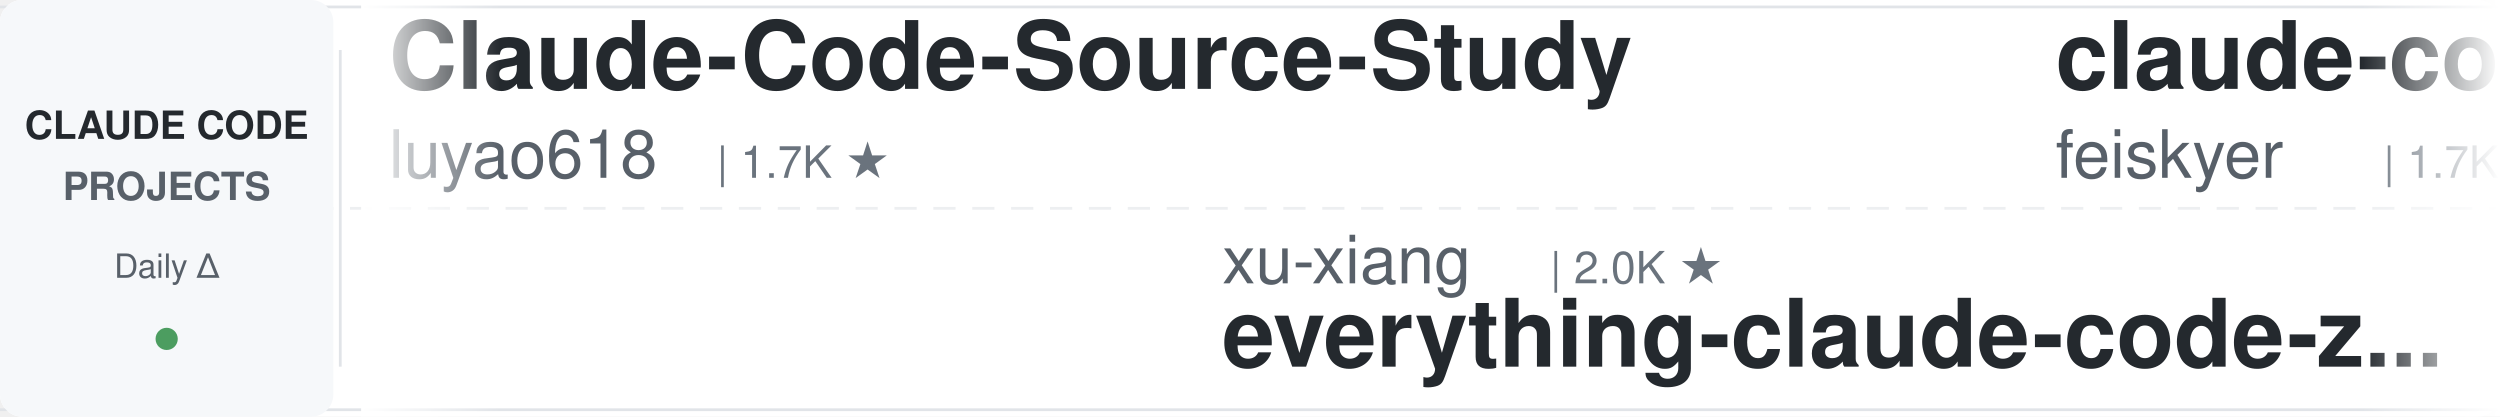
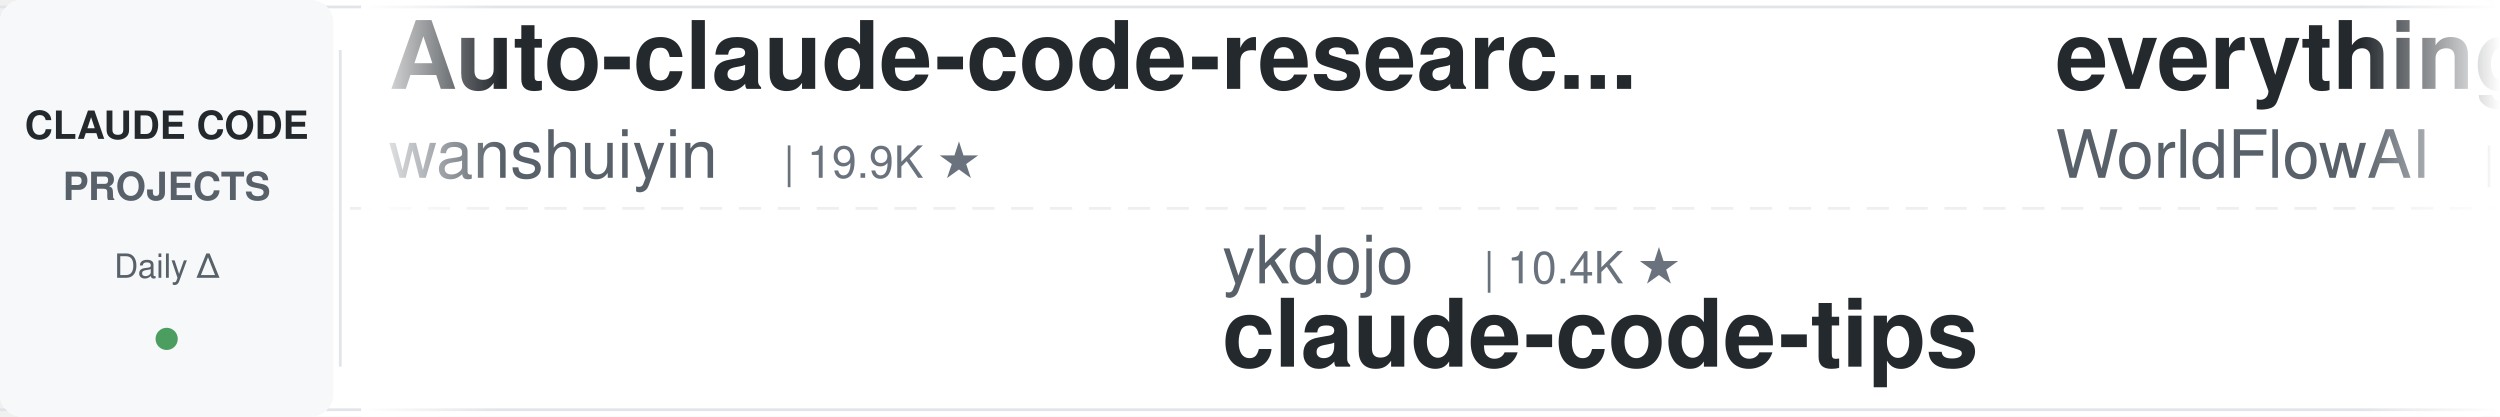
<svg xmlns="http://www.w3.org/2000/svg" width="900" height="150">
  <defs>
    <linearGradient id="leftFade" x1="0%" y1="0%" x2="100%" y2="0%">
      <stop offset="0%" style="stop-color:#ffffff;stop-opacity:1" />
      <stop offset="100%" style="stop-color:#ffffff;stop-opacity:0" />
    </linearGradient>
    <linearGradient id="rightFade" x1="0%" y1="0%" x2="100%" y2="0%">
      <stop offset="0%" style="stop-color:#ffffff;stop-opacity:0" />
      <stop offset="100%" style="stop-color:#ffffff;stop-opacity:1" />
    </linearGradient>
  </defs>
  <rect width="900" height="150" fill="#ffffff" rx="8" />
  <rect x="0" y="2" width="900" height="1" fill="#e1e4e8" />
  <rect x="0" y="147" width="900" height="1" fill="#e1e4e8" />
  <line x1="0" y1="75" x2="900" y2="75" stroke="#e1e4e8" stroke-width="1" stroke-dasharray="8 6" opacity="0.6" />
  <rect x="0" y="0" width="120" height="150" fill="#f6f8fa" rx="8" />
  <text x="60" y="50" font-family="-apple-system, BlinkMacSystemFont, 'Segoe UI', Helvetica, Arial, sans-serif" font-size="14" font-weight="600" fill="#24292e" text-anchor="middle">CLAUDE CODE</text>
  <text x="60" y="72" font-family="-apple-system, BlinkMacSystemFont, 'Segoe UI', Helvetica, Arial, sans-serif" font-size="14" font-weight="600" fill="#586069" text-anchor="middle">PROJECTS</text>
  <text x="60" y="100" font-family="-apple-system, BlinkMacSystemFont, 'Segoe UI', Helvetica, Arial, sans-serif" font-size="12" font-weight="500" fill="#586069" text-anchor="middle">Daily Δ</text>
  <circle cx="60" cy="122" r="4" fill="#22863a" opacity="0.8" />
  <rect x="122" y="18" width="1" height="114" fill="#e1e4e8" />
  <clipPath id="tickerClip">
    <rect x="130" y="0" width="770" height="150" />
  </clipPath>
  <g clip-path="url(#tickerClip)">
    <g id="tickerItems">
      <animateTransform attributeName="transform" attributeType="XML" type="translate" from="0 0" to="-3000 0" dur="54s" repeatCount="indefinite" />
      <g transform="translate(0, 0)">
-         <text x="140" y="32" font-family="-apple-system, BlinkMacSystemFont, 'Segoe UI', Helvetica, Arial, sans-serif" font-size="34" font-weight="600" fill="#24292e">Claude-Code-Source-Study</text>
-         <text x="140" y="64" font-family="-apple-system, BlinkMacSystemFont, 'Segoe UI', Helvetica, Arial, sans-serif" font-size="24" font-weight="400" fill="#586069">luyao618</text>
-         <text x="258" y="64" font-family="-apple-system, BlinkMacSystemFont, 'Segoe UI', Helvetica, Arial, sans-serif" font-size="16" font-weight="500" fill="#6a737d">| 1.7K ★</text>
+         <text x="140" y="32" font-family="-apple-system, BlinkMacSystemFont, 'Segoe UI', Helvetica, Arial, sans-serif" font-size="34" font-weight="600" fill="#24292e">Auto-claude-code-researc...</text>
+         <text x="140" y="64" font-family="-apple-system, BlinkMacSystemFont, 'Segoe UI', Helvetica, Arial, sans-serif" font-size="24" font-weight="400" fill="#586069">wanshuiyin</text>
+         <text x="282" y="64" font-family="-apple-system, BlinkMacSystemFont, 'Segoe UI', Helvetica, Arial, sans-serif" font-size="16" font-weight="500" fill="#6a737d">| 19.9K ★</text>
      </g>
      <g transform="translate(300, 0)">
+         <text x="140" y="102" font-family="-apple-system, BlinkMacSystemFont, 'Segoe UI', Helvetica, Arial, sans-serif" font-size="24" font-weight="400" fill="#586069">ykdojo</text>
+         <text x="234" y="102" font-family="-apple-system, BlinkMacSystemFont, 'Segoe UI', Helvetica, Arial, sans-serif" font-size="16" font-weight="500" fill="#6a737d">| 10.4K ★</text>
+         <text x="140" y="132" font-family="-apple-system, BlinkMacSystemFont, 'Segoe UI', Helvetica, Arial, sans-serif" font-size="34" font-weight="600" fill="#24292e">claude-code-tips</text>
+       </g>
+       <g transform="translate(600, 0)">
+         <text x="140" y="32" font-family="-apple-system, BlinkMacSystemFont, 'Segoe UI', Helvetica, Arial, sans-serif" font-size="34" font-weight="600" fill="#24292e">everything-claude-code</text>
+         <text x="140" y="64" font-family="-apple-system, BlinkMacSystemFont, 'Segoe UI', Helvetica, Arial, sans-serif" font-size="24" font-weight="400" fill="#586069">WorldFlowAI</text>
+         <text x="294" y="64" font-family="-apple-system, BlinkMacSystemFont, 'Segoe UI', Helvetica, Arial, sans-serif" font-size="16" font-weight="500" fill="#6a737d">| 6.9K ★</text>
+       </g>
+       <g transform="translate(900, 0)">
+         <text x="140" y="102" font-family="-apple-system, BlinkMacSystemFont, 'Segoe UI', Helvetica, Arial, sans-serif" font-size="24" font-weight="400" fill="#586069">andrew-kramer-inno</text>
+         <text x="378" y="102" font-family="-apple-system, BlinkMacSystemFont, 'Segoe UI', Helvetica, Arial, sans-serif" font-size="16" font-weight="500" fill="#6a737d">| 594 ★</text>
+         <text x="140" y="132" font-family="-apple-system, BlinkMacSystemFont, 'Segoe UI', Helvetica, Arial, sans-serif" font-size="34" font-weight="600" fill="#24292e">claude-code-source-build</text>
+       </g>
+       <g transform="translate(1200, 0)">
+         <text x="140" y="32" font-family="-apple-system, BlinkMacSystemFont, 'Segoe UI', Helvetica, Arial, sans-serif" font-size="34" font-weight="600" fill="#24292e">Claude-Code-Game-Studios</text>
+         <text x="140" y="64" font-family="-apple-system, BlinkMacSystemFont, 'Segoe UI', Helvetica, Arial, sans-serif" font-size="24" font-weight="400" fill="#586069">Donchitos</text>
+         <text x="270" y="64" font-family="-apple-system, BlinkMacSystemFont, 'Segoe UI', Helvetica, Arial, sans-serif" font-size="16" font-weight="500" fill="#6a737d">| 41.0K ★</text>
+       </g>
+       <g transform="translate(1500, 0)">
+         <text x="140" y="102" font-family="-apple-system, BlinkMacSystemFont, 'Segoe UI', Helvetica, Arial, sans-serif" font-size="24" font-weight="400" fill="#586069">disler</text>
+         <text x="234" y="102" font-family="-apple-system, BlinkMacSystemFont, 'Segoe UI', Helvetica, Arial, sans-serif" font-size="16" font-weight="500" fill="#6a737d">| 1.7K ★</text>
+         <text x="140" y="132" font-family="-apple-system, BlinkMacSystemFont, 'Segoe UI', Helvetica, Arial, sans-serif" font-size="34" font-weight="600" fill="#24292e">pi-vs-claude-code</text>
+       </g>
+       <g transform="translate(1800, 0)">
+         <text x="140" y="32" font-family="-apple-system, BlinkMacSystemFont, 'Segoe UI', Helvetica, Arial, sans-serif" font-size="34" font-weight="600" fill="#24292e">oh-my-claudecode</text>
+         <text x="140" y="64" font-family="-apple-system, BlinkMacSystemFont, 'Segoe UI', Helvetica, Arial, sans-serif" font-size="24" font-weight="400" fill="#586069">Yeachan-Heo</text>
+         <text x="294" y="64" font-family="-apple-system, BlinkMacSystemFont, 'Segoe UI', Helvetica, Arial, sans-serif" font-size="16" font-weight="500" fill="#6a737d">| 41.1K ★</text>
+       </g>
+       <g transform="translate(2100, 0)">
+         <text x="140" y="102" font-family="-apple-system, BlinkMacSystemFont, 'Segoe UI', Helvetica, Arial, sans-serif" font-size="24" font-weight="400" fill="#586069">davila7</text>
+         <text x="246" y="102" font-family="-apple-system, BlinkMacSystemFont, 'Segoe UI', Helvetica, Arial, sans-serif" font-size="16" font-weight="500" fill="#6a737d">| 34.2K ★</text>
+         <text x="140" y="132" font-family="-apple-system, BlinkMacSystemFont, 'Segoe UI', Helvetica, Arial, sans-serif" font-size="34" font-weight="600" fill="#24292e">claude-code-templates</text>
+       </g>
+       <g transform="translate(2400, 0)">
+         <text x="140" y="32" font-family="-apple-system, BlinkMacSystemFont, 'Segoe UI', Helvetica, Arial, sans-serif" font-size="34" font-weight="600" fill="#24292e">claude-code-security-rev...</text>
+         <text x="140" y="64" font-family="-apple-system, BlinkMacSystemFont, 'Segoe UI', Helvetica, Arial, sans-serif" font-size="24" font-weight="400" fill="#586069">anthropics</text>
+         <text x="282" y="64" font-family="-apple-system, BlinkMacSystemFont, 'Segoe UI', Helvetica, Arial, sans-serif" font-size="16" font-weight="500" fill="#6a737d">| 7.1K ★</text>
+       </g>
+       <g transform="translate(2700, 0)">
        <text x="140" y="102" font-family="-apple-system, BlinkMacSystemFont, 'Segoe UI', Helvetica, Arial, sans-serif" font-size="24" font-weight="400" fill="#586069">xu-xiang</text>
        <text x="258" y="102" font-family="-apple-system, BlinkMacSystemFont, 'Segoe UI', Helvetica, Arial, sans-serif" font-size="16" font-weight="500" fill="#6a737d">| 2.0K ★</text>
        <text x="140" y="132" font-family="-apple-system, BlinkMacSystemFont, 'Segoe UI', Helvetica, Arial, sans-serif" font-size="34" font-weight="600" fill="#24292e">everything-claude-code-z...</text>
      </g>
-       <g transform="translate(600, 0)">
-         <text x="140" y="32" font-family="-apple-system, BlinkMacSystemFont, 'Segoe UI', Helvetica, Arial, sans-serif" font-size="34" font-weight="600" fill="#24292e">claude-code-settings</text>
-         <text x="140" y="64" font-family="-apple-system, BlinkMacSystemFont, 'Segoe UI', Helvetica, Arial, sans-serif" font-size="24" font-weight="400" fill="#586069">feiskyer</text>
-         <text x="258" y="64" font-family="-apple-system, BlinkMacSystemFont, 'Segoe UI', Helvetica, Arial, sans-serif" font-size="16" font-weight="500" fill="#6a737d">| 1.7K ★</text>
-       </g>
-       <g transform="translate(900, 0)">
-         <text x="140" y="102" font-family="-apple-system, BlinkMacSystemFont, 'Segoe UI', Helvetica, Arial, sans-serif" font-size="24" font-weight="400" fill="#586069">1rgs</text>
-         <text x="210" y="102" font-family="-apple-system, BlinkMacSystemFont, 'Segoe UI', Helvetica, Arial, sans-serif" font-size="16" font-weight="500" fill="#6a737d">| 3.8K ★</text>
-         <text x="140" y="132" font-family="-apple-system, BlinkMacSystemFont, 'Segoe UI', Helvetica, Arial, sans-serif" font-size="34" font-weight="600" fill="#24292e">claude-code-proxy</text>
-       </g>
-       <g transform="translate(1200, 0)">
-         <text x="140" y="32" font-family="-apple-system, BlinkMacSystemFont, 'Segoe UI', Helvetica, Arial, sans-serif" font-size="34" font-weight="600" fill="#24292e">claude-code-transcripts</text>
-         <text x="140" y="64" font-family="-apple-system, BlinkMacSystemFont, 'Segoe UI', Helvetica, Arial, sans-serif" font-size="24" font-weight="400" fill="#586069">simonw</text>
-         <text x="234" y="64" font-family="-apple-system, BlinkMacSystemFont, 'Segoe UI', Helvetica, Arial, sans-serif" font-size="16" font-weight="500" fill="#6a737d">| 1.7K ★</text>
-       </g>
-       <g transform="translate(1500, 0)">
-         <text x="140" y="102" font-family="-apple-system, BlinkMacSystemFont, 'Segoe UI', Helvetica, Arial, sans-serif" font-size="24" font-weight="400" fill="#586069">ccplugins</text>
-         <text x="270" y="102" font-family="-apple-system, BlinkMacSystemFont, 'Segoe UI', Helvetica, Arial, sans-serif" font-size="16" font-weight="500" fill="#6a737d">| 1.0K ★</text>
-         <text x="140" y="132" font-family="-apple-system, BlinkMacSystemFont, 'Segoe UI', Helvetica, Arial, sans-serif" font-size="34" font-weight="600" fill="#24292e">awesome-claude-code-plug...</text>
-       </g>
-       <g transform="translate(1800, 0)">
-         <text x="140" y="32" font-family="-apple-system, BlinkMacSystemFont, 'Segoe UI', Helvetica, Arial, sans-serif" font-size="34" font-weight="600" fill="#24292e">claude-code-guide</text>
-         <text x="140" y="64" font-family="-apple-system, BlinkMacSystemFont, 'Segoe UI', Helvetica, Arial, sans-serif" font-size="24" font-weight="400" fill="#586069">Cranot</text>
-         <text x="234" y="64" font-family="-apple-system, BlinkMacSystemFont, 'Segoe UI', Helvetica, Arial, sans-serif" font-size="16" font-weight="500" fill="#6a737d">| 2.9K ★</text>
-       </g>
-       <g transform="translate(2100, 0)">
-         <text x="140" y="102" font-family="-apple-system, BlinkMacSystemFont, 'Segoe UI', Helvetica, Arial, sans-serif" font-size="24" font-weight="400" fill="#586069">disler</text>
-         <text x="234" y="102" font-family="-apple-system, BlinkMacSystemFont, 'Segoe UI', Helvetica, Arial, sans-serif" font-size="16" font-weight="500" fill="#6a737d">| 1.7K ★</text>
-         <text x="140" y="132" font-family="-apple-system, BlinkMacSystemFont, 'Segoe UI', Helvetica, Arial, sans-serif" font-size="34" font-weight="600" fill="#24292e">pi-vs-claude-code</text>
-       </g>
-       <g transform="translate(2400, 0)">
-         <text x="140" y="32" font-family="-apple-system, BlinkMacSystemFont, 'Segoe UI', Helvetica, Arial, sans-serif" font-size="34" font-weight="600" fill="#24292e">claude-code-telegram</text>
-         <text x="140" y="64" font-family="-apple-system, BlinkMacSystemFont, 'Segoe UI', Helvetica, Arial, sans-serif" font-size="24" font-weight="400" fill="#586069">overwirehq</text>
-         <text x="282" y="64" font-family="-apple-system, BlinkMacSystemFont, 'Segoe UI', Helvetica, Arial, sans-serif" font-size="16" font-weight="500" fill="#6a737d">| 2.8K ★</text>
-       </g>
-       <g transform="translate(2700, 0)">
-         <text x="140" y="102" font-family="-apple-system, BlinkMacSystemFont, 'Segoe UI', Helvetica, Arial, sans-serif" font-size="24" font-weight="400" fill="#586069">davila7</text>
-         <text x="246" y="102" font-family="-apple-system, BlinkMacSystemFont, 'Segoe UI', Helvetica, Arial, sans-serif" font-size="16" font-weight="500" fill="#6a737d">| 34.2K ★</text>
-         <text x="140" y="132" font-family="-apple-system, BlinkMacSystemFont, 'Segoe UI', Helvetica, Arial, sans-serif" font-size="34" font-weight="600" fill="#24292e">claude-code-templates</text>
-       </g>
      <g transform="translate(3000, 0)">
-         <text x="140" y="32" font-family="-apple-system, BlinkMacSystemFont, 'Segoe UI', Helvetica, Arial, sans-serif" font-size="34" font-weight="600" fill="#24292e">Claude-Code-Source-Study</text>
-         <text x="140" y="64" font-family="-apple-system, BlinkMacSystemFont, 'Segoe UI', Helvetica, Arial, sans-serif" font-size="24" font-weight="400" fill="#586069">luyao618</text>
-         <text x="258" y="64" font-family="-apple-system, BlinkMacSystemFont, 'Segoe UI', Helvetica, Arial, sans-serif" font-size="16" font-weight="500" fill="#6a737d">| 1.7K ★</text>
+         <text x="140" y="32" font-family="-apple-system, BlinkMacSystemFont, 'Segoe UI', Helvetica, Arial, sans-serif" font-size="34" font-weight="600" fill="#24292e">Auto-claude-code-researc...</text>
+         <text x="140" y="64" font-family="-apple-system, BlinkMacSystemFont, 'Segoe UI', Helvetica, Arial, sans-serif" font-size="24" font-weight="400" fill="#586069">wanshuiyin</text>
+         <text x="282" y="64" font-family="-apple-system, BlinkMacSystemFont, 'Segoe UI', Helvetica, Arial, sans-serif" font-size="16" font-weight="500" fill="#6a737d">| 19.9K ★</text>
      </g>
      <g transform="translate(3300, 0)">
-         <text x="140" y="102" font-family="-apple-system, BlinkMacSystemFont, 'Segoe UI', Helvetica, Arial, sans-serif" font-size="24" font-weight="400" fill="#586069">xu-xiang</text>
-         <text x="258" y="102" font-family="-apple-system, BlinkMacSystemFont, 'Segoe UI', Helvetica, Arial, sans-serif" font-size="16" font-weight="500" fill="#6a737d">| 2.0K ★</text>
-         <text x="140" y="132" font-family="-apple-system, BlinkMacSystemFont, 'Segoe UI', Helvetica, Arial, sans-serif" font-size="34" font-weight="600" fill="#24292e">everything-claude-code-z...</text>
+         <text x="140" y="102" font-family="-apple-system, BlinkMacSystemFont, 'Segoe UI', Helvetica, Arial, sans-serif" font-size="24" font-weight="400" fill="#586069">ykdojo</text>
+         <text x="234" y="102" font-family="-apple-system, BlinkMacSystemFont, 'Segoe UI', Helvetica, Arial, sans-serif" font-size="16" font-weight="500" fill="#6a737d">| 10.4K ★</text>
+         <text x="140" y="132" font-family="-apple-system, BlinkMacSystemFont, 'Segoe UI', Helvetica, Arial, sans-serif" font-size="34" font-weight="600" fill="#24292e">claude-code-tips</text>
      </g>
      <g transform="translate(3600, 0)">
-         <text x="140" y="32" font-family="-apple-system, BlinkMacSystemFont, 'Segoe UI', Helvetica, Arial, sans-serif" font-size="34" font-weight="600" fill="#24292e">claude-code-settings</text>
-         <text x="140" y="64" font-family="-apple-system, BlinkMacSystemFont, 'Segoe UI', Helvetica, Arial, sans-serif" font-size="24" font-weight="400" fill="#586069">feiskyer</text>
-         <text x="258" y="64" font-family="-apple-system, BlinkMacSystemFont, 'Segoe UI', Helvetica, Arial, sans-serif" font-size="16" font-weight="500" fill="#6a737d">| 1.7K ★</text>
+         <text x="140" y="32" font-family="-apple-system, BlinkMacSystemFont, 'Segoe UI', Helvetica, Arial, sans-serif" font-size="34" font-weight="600" fill="#24292e">everything-claude-code</text>
+         <text x="140" y="64" font-family="-apple-system, BlinkMacSystemFont, 'Segoe UI', Helvetica, Arial, sans-serif" font-size="24" font-weight="400" fill="#586069">WorldFlowAI</text>
+         <text x="294" y="64" font-family="-apple-system, BlinkMacSystemFont, 'Segoe UI', Helvetica, Arial, sans-serif" font-size="16" font-weight="500" fill="#6a737d">| 6.9K ★</text>
      </g>
      <g transform="translate(3900, 0)">
-         <text x="140" y="102" font-family="-apple-system, BlinkMacSystemFont, 'Segoe UI', Helvetica, Arial, sans-serif" font-size="24" font-weight="400" fill="#586069">1rgs</text>
-         <text x="210" y="102" font-family="-apple-system, BlinkMacSystemFont, 'Segoe UI', Helvetica, Arial, sans-serif" font-size="16" font-weight="500" fill="#6a737d">| 3.8K ★</text>
-         <text x="140" y="132" font-family="-apple-system, BlinkMacSystemFont, 'Segoe UI', Helvetica, Arial, sans-serif" font-size="34" font-weight="600" fill="#24292e">claude-code-proxy</text>
+         <text x="140" y="102" font-family="-apple-system, BlinkMacSystemFont, 'Segoe UI', Helvetica, Arial, sans-serif" font-size="24" font-weight="400" fill="#586069">andrew-kramer-inno</text>
+         <text x="378" y="102" font-family="-apple-system, BlinkMacSystemFont, 'Segoe UI', Helvetica, Arial, sans-serif" font-size="16" font-weight="500" fill="#6a737d">| 594 ★</text>
+         <text x="140" y="132" font-family="-apple-system, BlinkMacSystemFont, 'Segoe UI', Helvetica, Arial, sans-serif" font-size="34" font-weight="600" fill="#24292e">claude-code-source-build</text>
      </g>
    </g>
  </g>
  <rect x="130" y="0" width="50" height="150" fill="url(#leftFade)" />
  <rect x="850" y="0" width="50" height="150" fill="url(#rightFade)" />
</svg>
